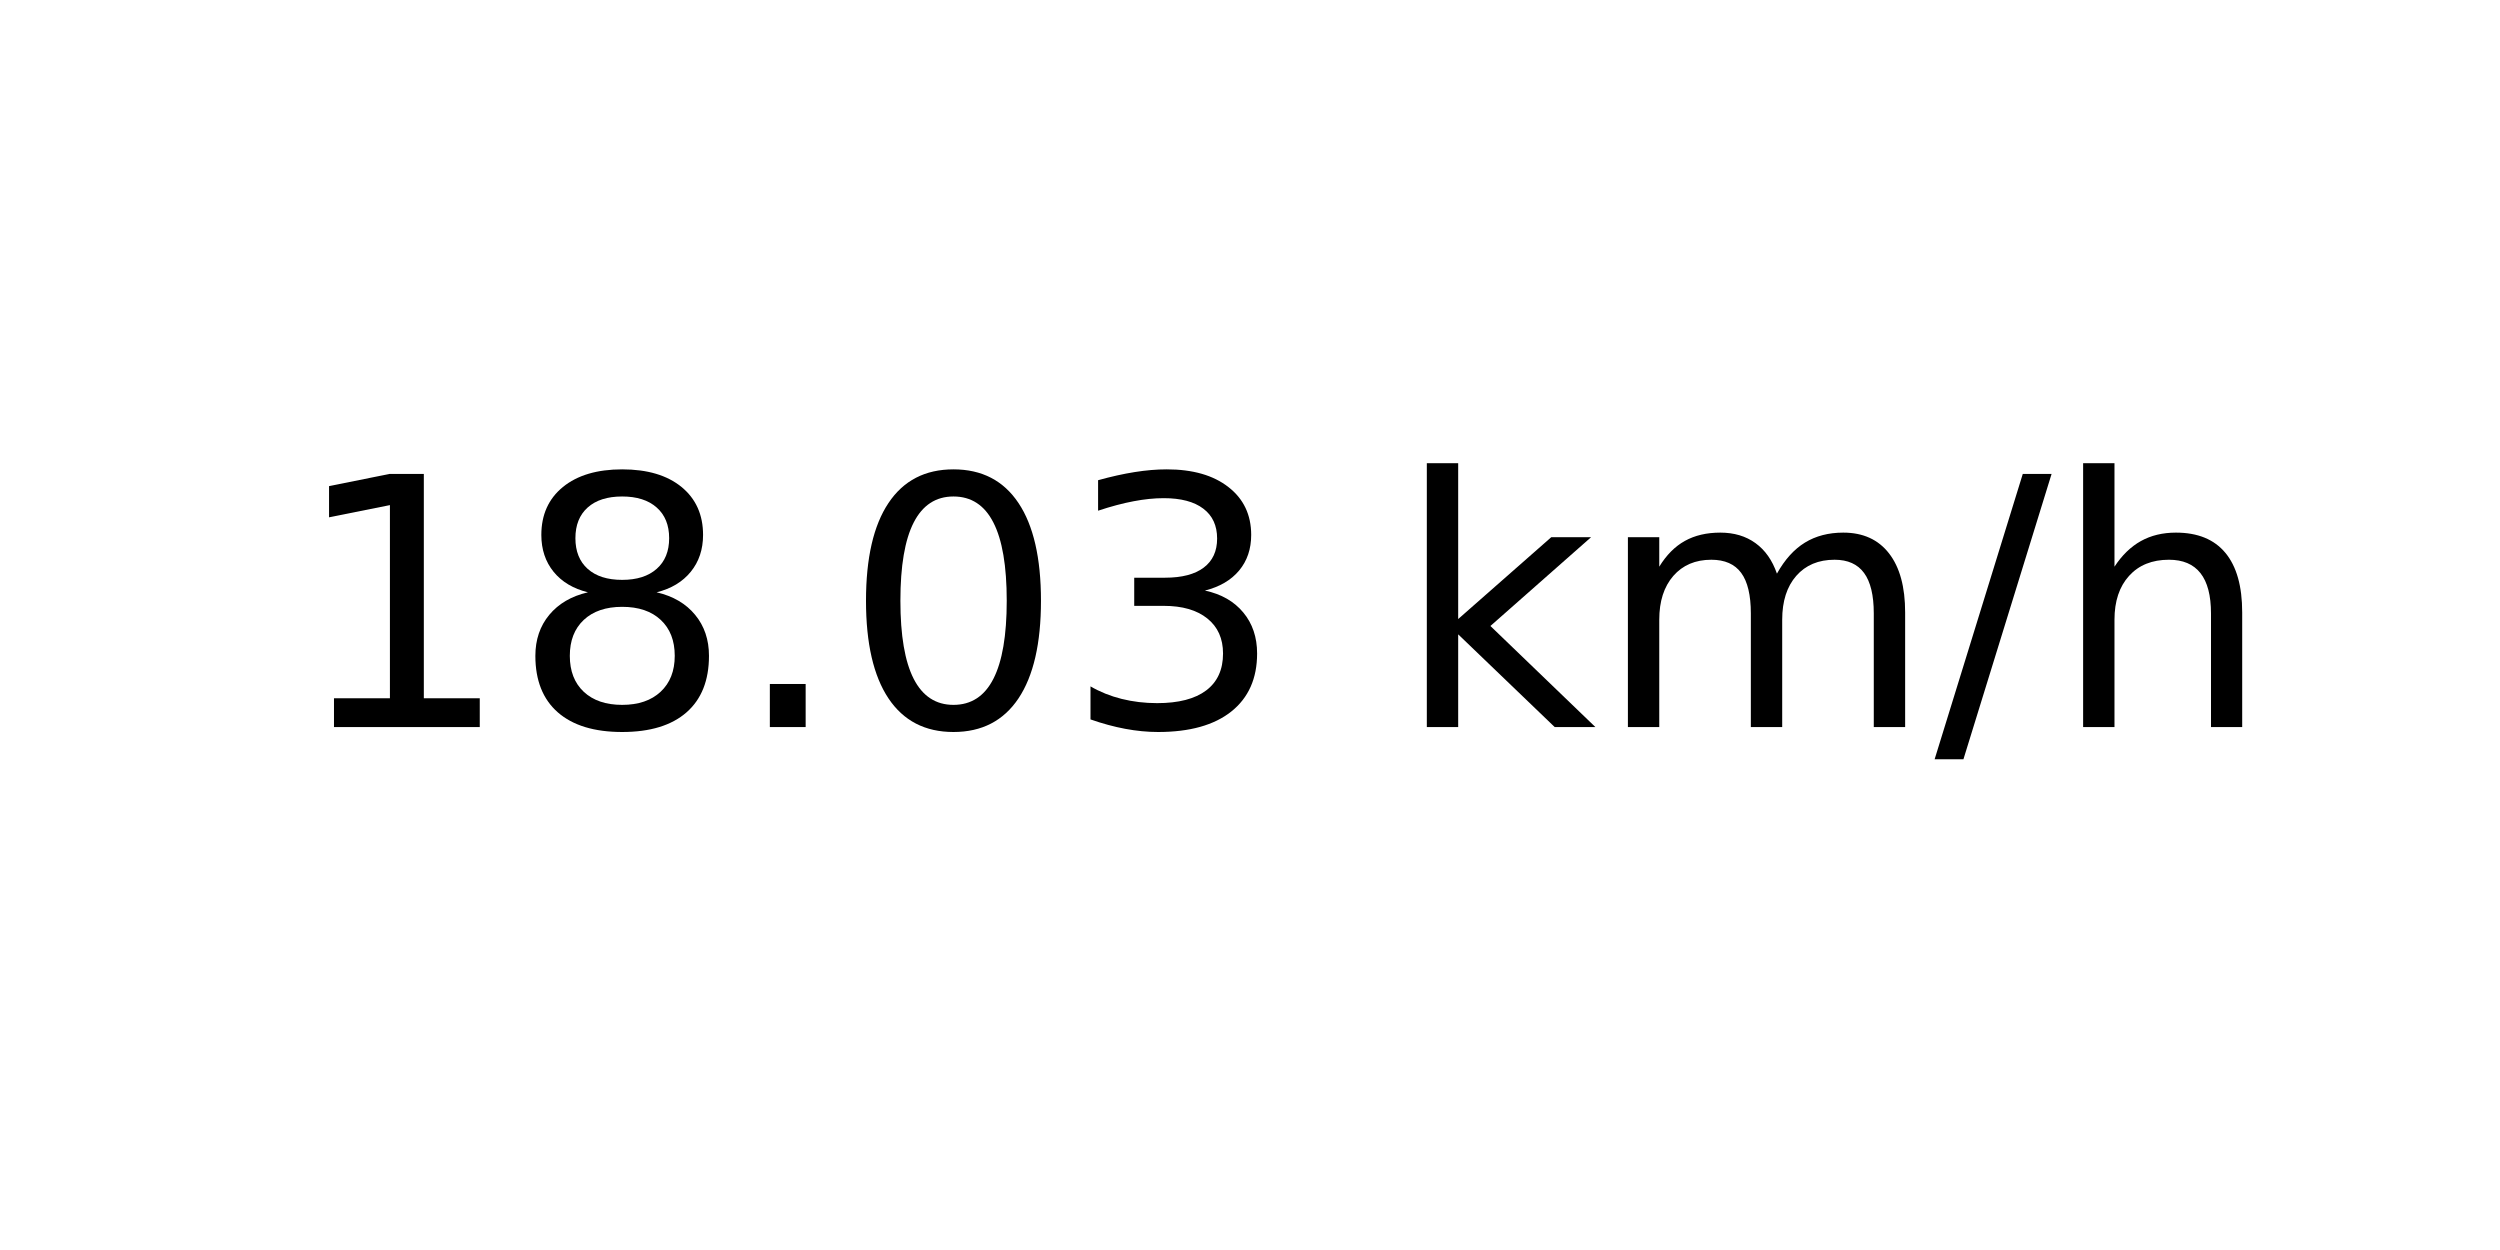
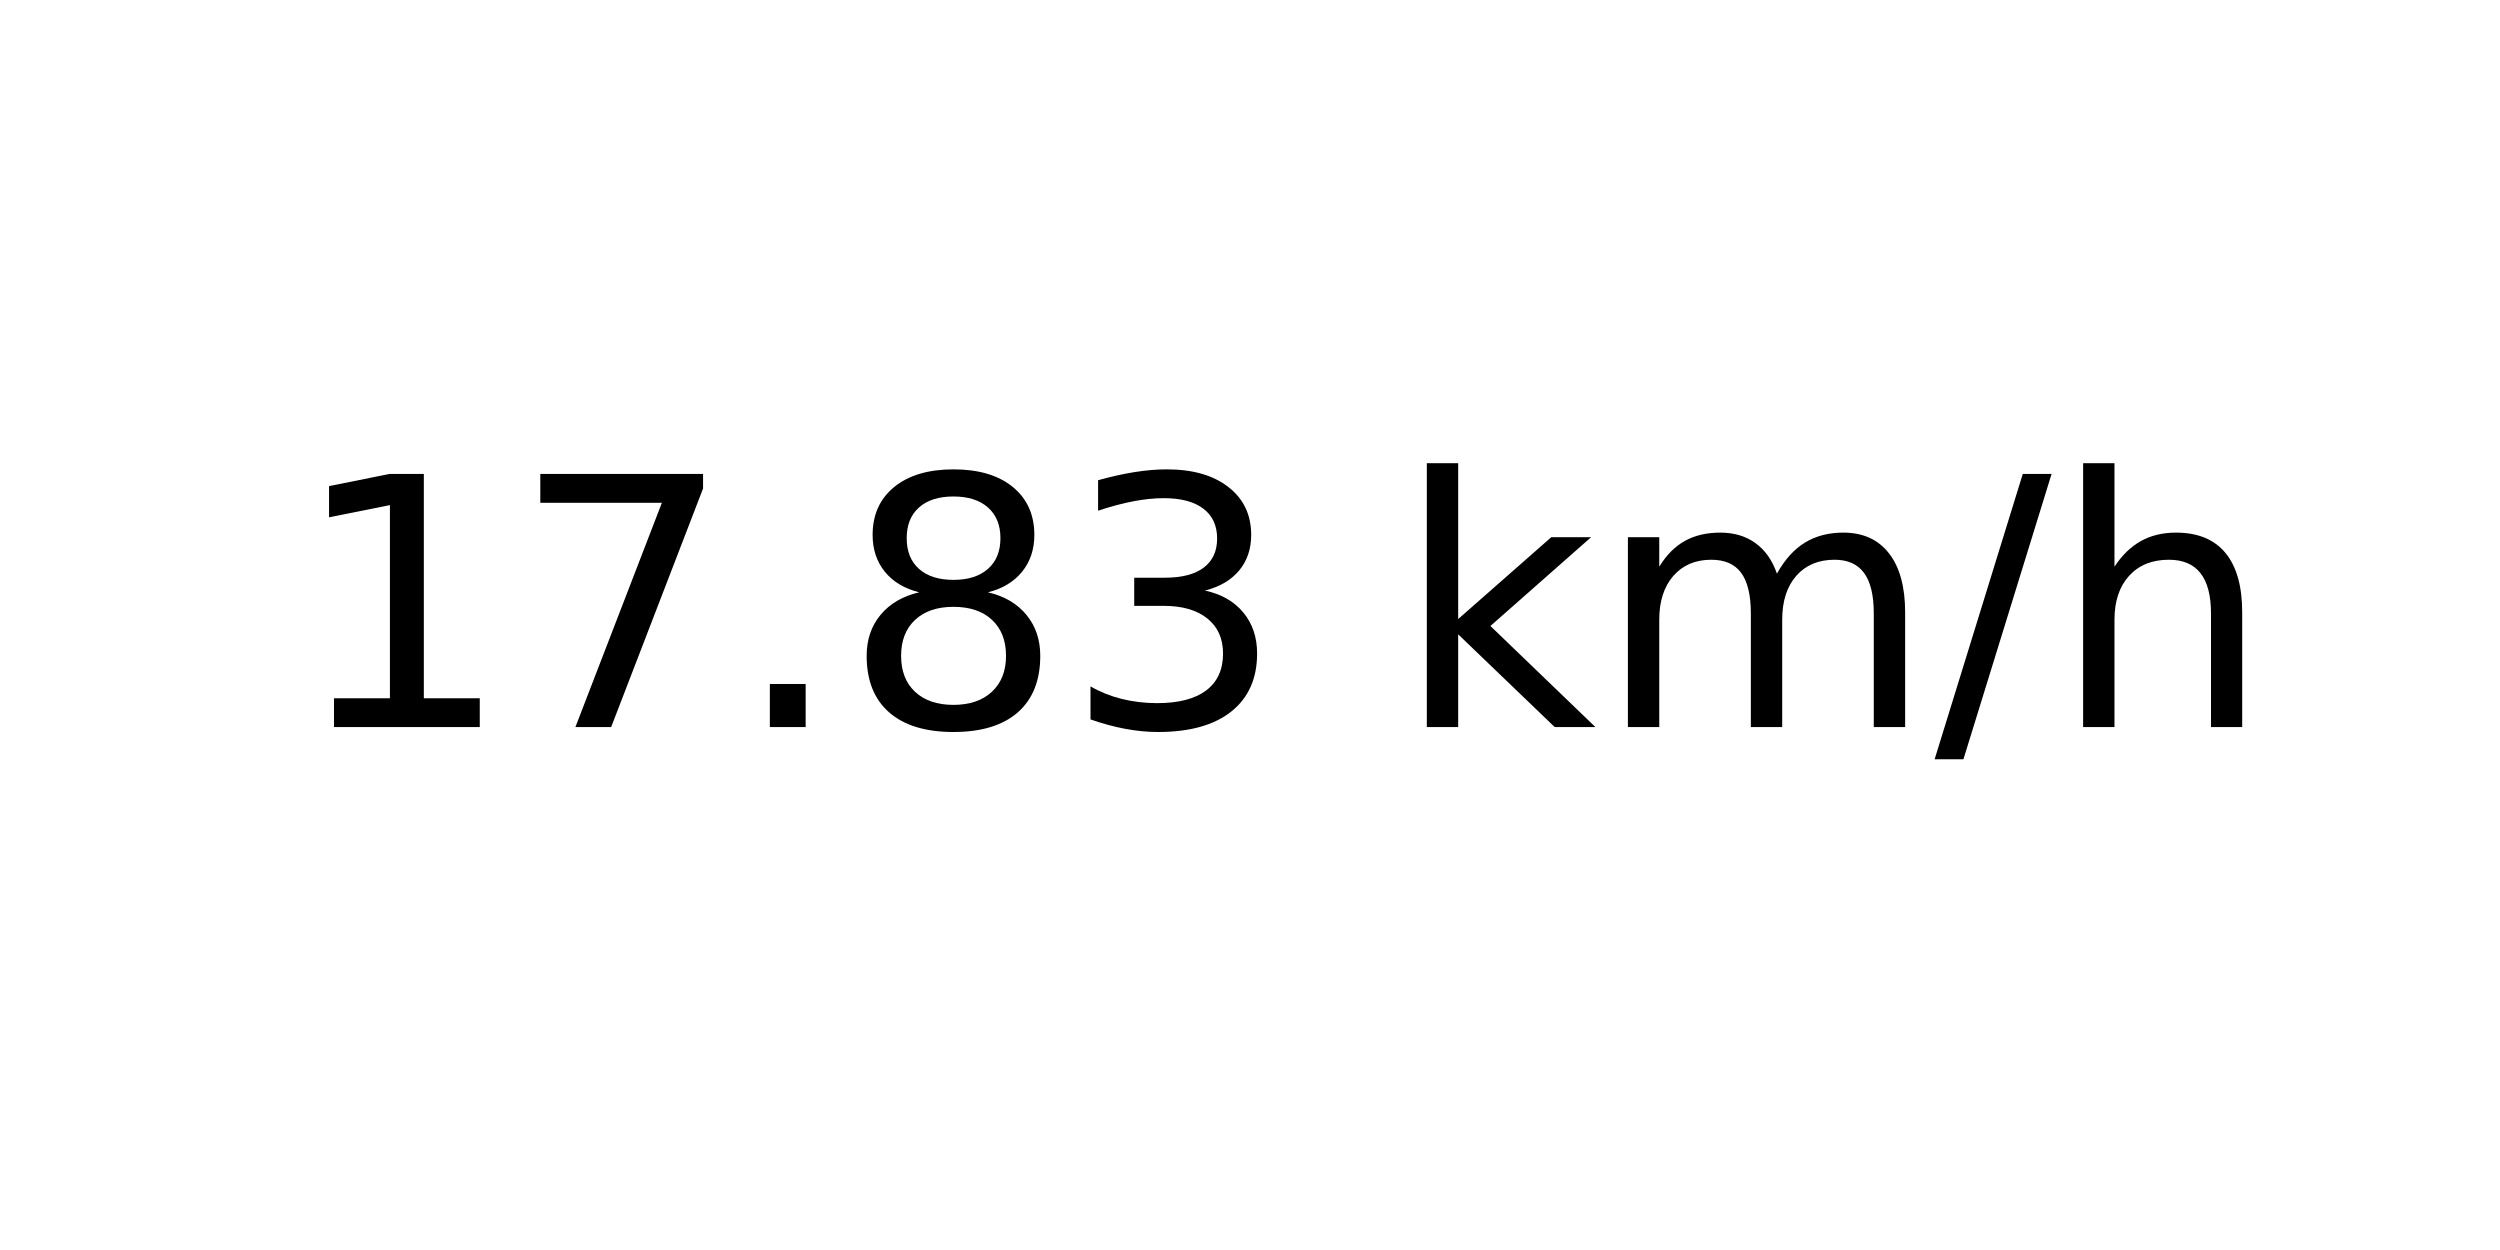
<svg xmlns="http://www.w3.org/2000/svg" xmlns:xlink="http://www.w3.org/1999/xlink" width="72pt" height="36pt" viewBox="0 0 72 36" version="1.1">
  <defs>
    <style type="text/css">*{stroke-linejoin: round; stroke-linecap: butt}</style>
  </defs>
  <g id="figure_1">
    <g id="axes_1">
      <g id="text_1">
        <g transform="translate(8.378125 20.93937) scale(0.1 -0.1)">
          <defs>
            <path id="DejaVuSans-31" d="M 794 531  L 1825 531  L 1825 4091  L 703 3866  L 703 4441  L 1819 4666  L 2450 4666  L 2450 531  L 3481 531  L 3481 0  L 794 0  L 794 531  z " transform="scale(0.015625)" />
+             <path id="DejaVuSans-37" d="M 525 4666  L 3525 4666  L 3525 4397  L 1831 0  L 1172 0  L 2766 4134  L 525 4134  L 525 4666  z " transform="scale(0.015625)" />
+             <path id="DejaVuSans-2e" d="M 684 794  L 1344 794  L 1344 0  L 684 0  L 684 794  z " transform="scale(0.015625)" />
            <path id="DejaVuSans-38" d="M 2034 2216  Q 1584 2216 1326 1975  Q 1069 1734 1069 1313  Q 1069 891 1326 650  Q 1584 409 2034 409  Q 2484 409 2743 651  Q 3003 894 3003 1313  Q 3003 1734 2745 1975  Q 2488 2216 2034 2216  z M 1403 2484  Q 997 2584 770 2862  Q 544 3141 544 3541  Q 544 4100 942 4425  Q 1341 4750 2034 4750  Q 2731 4750 3128 4425  Q 3525 4100 3525 3541  Q 3525 3141 3298 2862  Q 3072 2584 2669 2484  Q 3125 2378 3379 2068  Q 3634 1759 3634 1313  Q 3634 634 3220 271  Q 2806 -91 2034 -91  Q 1263 -91 848 271  Q 434 634 434 1313  Q 434 1759 690 2068  Q 947 2378 1403 2484  z M 1172 3481  Q 1172 3119 1398 2916  Q 1625 2713 2034 2713  Q 2441 2713 2670 2916  Q 2900 3119 2900 3481  Q 2900 3844 2670 4047  Q 2441 4250 2034 4250  Q 1625 4250 1398 4047  Q 1172 3844 1172 3481  z " transform="scale(0.015625)" />
-             <path id="DejaVuSans-2e" d="M 684 794  L 1344 794  L 1344 0  L 684 0  L 684 794  z " transform="scale(0.015625)" />
-             <path id="DejaVuSans-30" d="M 2034 4250  Q 1547 4250 1301 3770  Q 1056 3291 1056 2328  Q 1056 1369 1301 889  Q 1547 409 2034 409  Q 2525 409 2770 889  Q 3016 1369 3016 2328  Q 3016 3291 2770 3770  Q 2525 4250 2034 4250  z M 2034 4750  Q 2819 4750 3233 4129  Q 3647 3509 3647 2328  Q 3647 1150 3233 529  Q 2819 -91 2034 -91  Q 1250 -91 836 529  Q 422 1150 422 2328  Q 422 3509 836 4129  Q 1250 4750 2034 4750  z " transform="scale(0.015625)" />
            <path id="DejaVuSans-33" d="M 2597 2516  Q 3050 2419 3304 2112  Q 3559 1806 3559 1356  Q 3559 666 3084 287  Q 2609 -91 1734 -91  Q 1441 -91 1130 -33  Q 819 25 488 141  L 488 750  Q 750 597 1062 519  Q 1375 441 1716 441  Q 2309 441 2620 675  Q 2931 909 2931 1356  Q 2931 1769 2642 2001  Q 2353 2234 1838 2234  L 1294 2234  L 1294 2753  L 1863 2753  Q 2328 2753 2575 2939  Q 2822 3125 2822 3475  Q 2822 3834 2567 4026  Q 2313 4219 1838 4219  Q 1578 4219 1281 4162  Q 984 4106 628 3988  L 628 4550  Q 988 4650 1302 4700  Q 1616 4750 1894 4750  Q 2613 4750 3031 4423  Q 3450 4097 3450 3541  Q 3450 3153 3228 2886  Q 3006 2619 2597 2516  z " transform="scale(0.015625)" />
            <path id="DejaVuSans-20" transform="scale(0.015625)" />
            <path id="DejaVuSans-6b" d="M 581 4863  L 1159 4863  L 1159 1991  L 2875 3500  L 3609 3500  L 1753 1863  L 3688 0  L 2938 0  L 1159 1709  L 1159 0  L 581 0  L 581 4863  z " transform="scale(0.015625)" />
            <path id="DejaVuSans-6d" d="M 3328 2828  Q 3544 3216 3844 3400  Q 4144 3584 4550 3584  Q 5097 3584 5394 3201  Q 5691 2819 5691 2113  L 5691 0  L 5113 0  L 5113 2094  Q 5113 2597 4934 2840  Q 4756 3084 4391 3084  Q 3944 3084 3684 2787  Q 3425 2491 3425 1978  L 3425 0  L 2847 0  L 2847 2094  Q 2847 2600 2669 2842  Q 2491 3084 2119 3084  Q 1678 3084 1418 2786  Q 1159 2488 1159 1978  L 1159 0  L 581 0  L 581 3500  L 1159 3500  L 1159 2956  Q 1356 3278 1631 3431  Q 1906 3584 2284 3584  Q 2666 3584 2933 3390  Q 3200 3197 3328 2828  z " transform="scale(0.015625)" />
            <path id="DejaVuSans-2f" d="M 1625 4666  L 2156 4666  L 531 -594  L 0 -594  L 1625 4666  z " transform="scale(0.015625)" />
            <path id="DejaVuSans-68" d="M 3513 2113  L 3513 0  L 2938 0  L 2938 2094  Q 2938 2591 2744 2837  Q 2550 3084 2163 3084  Q 1697 3084 1428 2787  Q 1159 2491 1159 1978  L 1159 0  L 581 0  L 581 4863  L 1159 4863  L 1159 2956  Q 1366 3272 1645 3428  Q 1925 3584 2291 3584  Q 2894 3584 3203 3211  Q 3513 2838 3513 2113  z " transform="scale(0.015625)" />
          </defs>
          <use xlink:href="#DejaVuSans-31" />
-           <use xlink:href="#DejaVuSans-38" x="63.623" />
+           <use xlink:href="#DejaVuSans-37" x="63.623" />
          <use xlink:href="#DejaVuSans-2e" x="127.246" />
-           <use xlink:href="#DejaVuSans-30" x="159.033" />
+           <use xlink:href="#DejaVuSans-38" x="159.033" />
          <use xlink:href="#DejaVuSans-33" x="222.656" />
          <use xlink:href="#DejaVuSans-20" x="286.279" />
          <use xlink:href="#DejaVuSans-6b" x="318.066" />
          <use xlink:href="#DejaVuSans-6d" x="375.977" />
          <use xlink:href="#DejaVuSans-2f" x="473.389" />
          <use xlink:href="#DejaVuSans-68" x="507.08" />
        </g>
      </g>
    </g>
  </g>
</svg>
